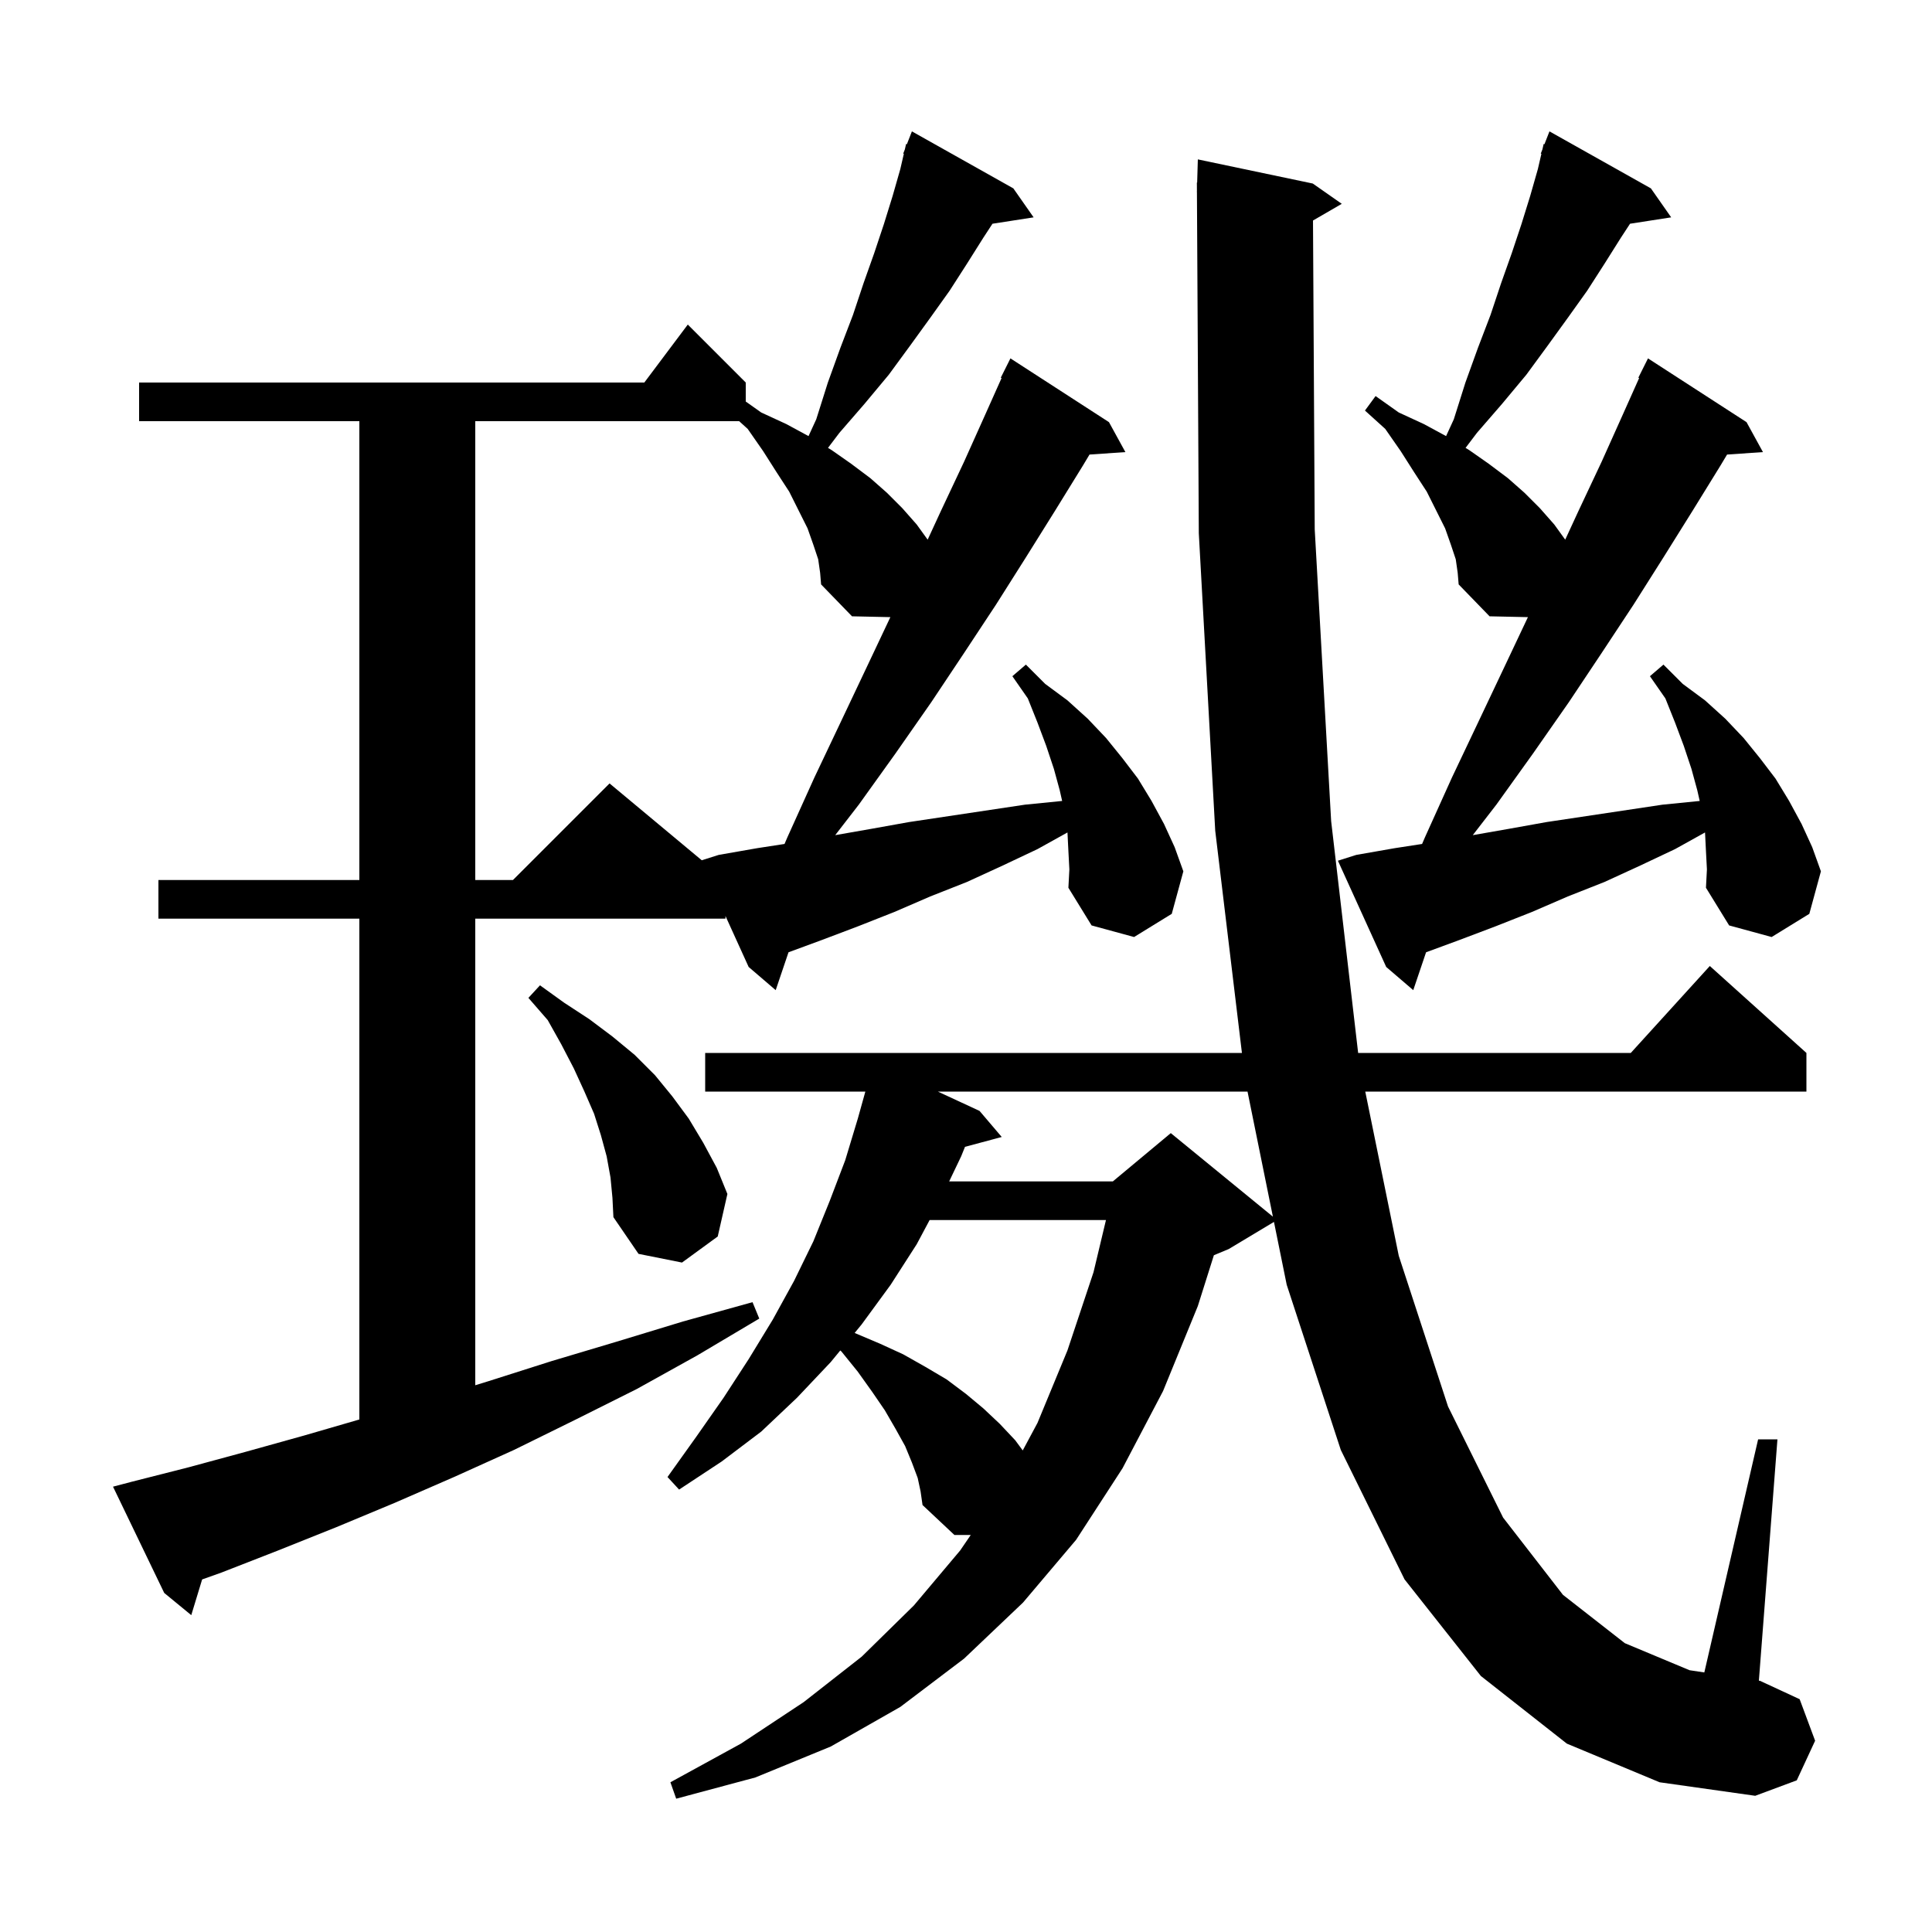
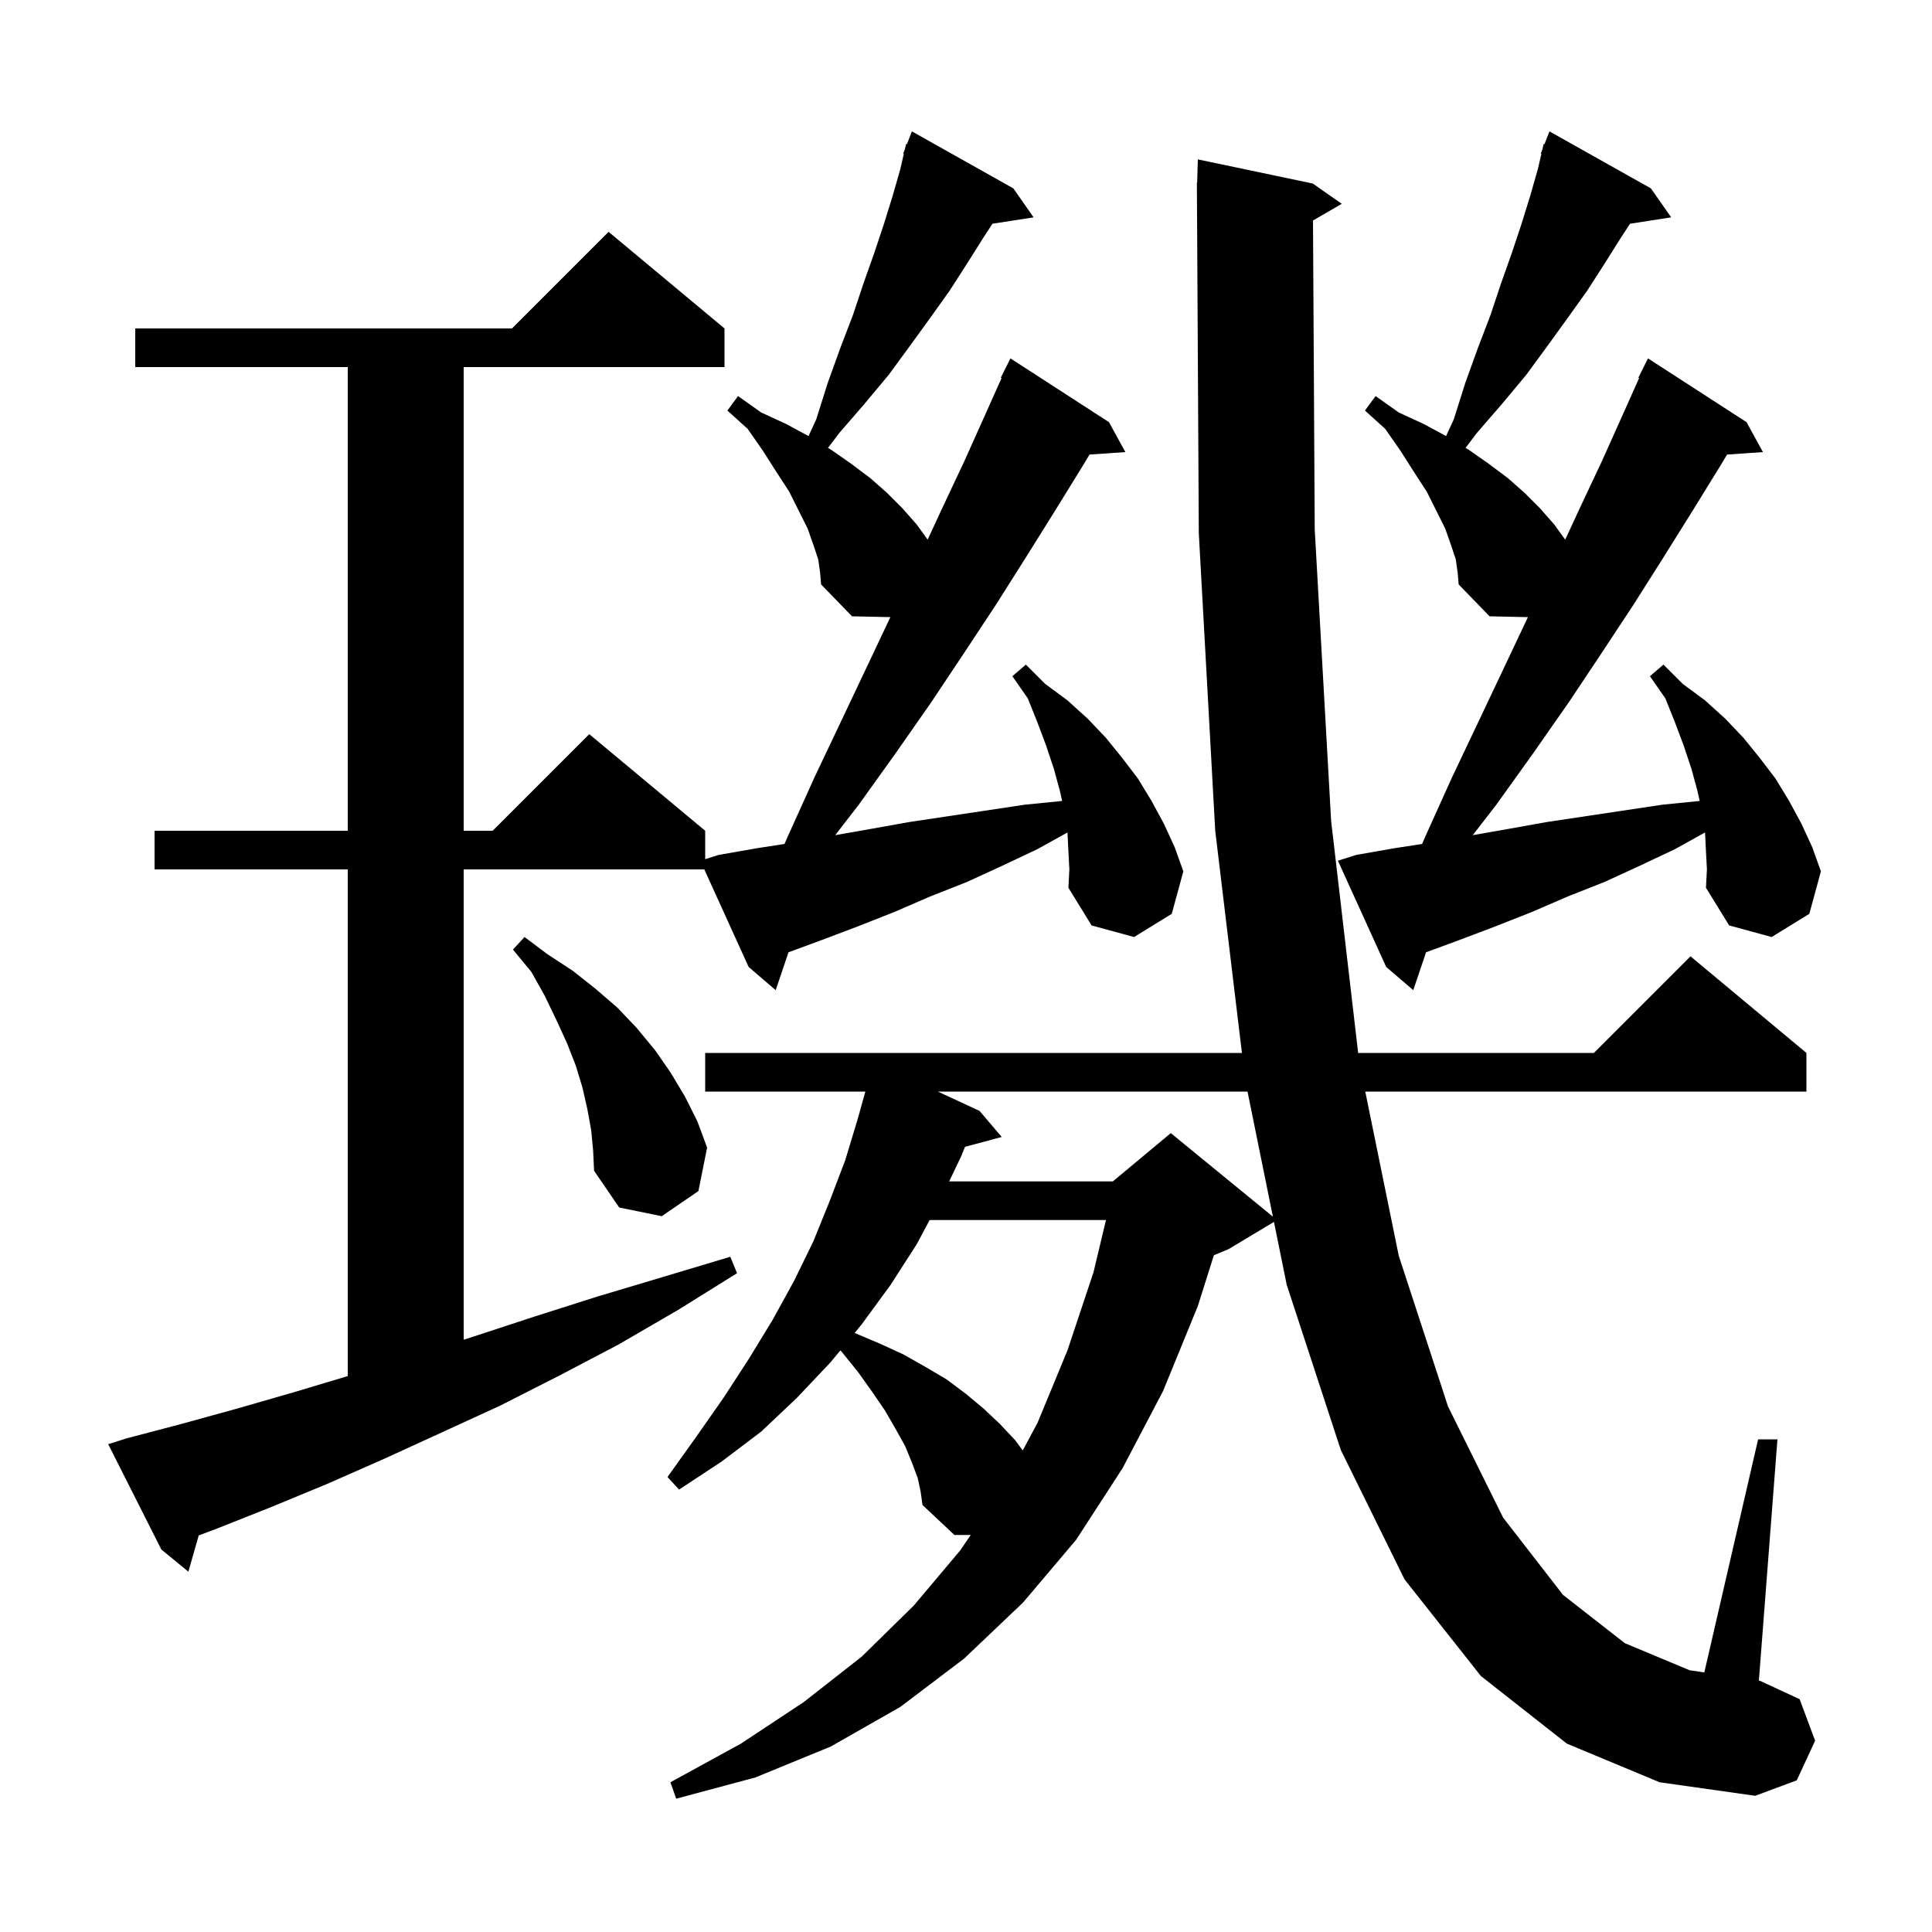
<svg xmlns="http://www.w3.org/2000/svg" version="1.1" baseProfile="full" viewBox="0 0 200 200" width="200" height="200">
  <g fill="black">
-     <path d="M 162.2 180.5 L 153.3 173.5 L 145.4 163.5 L 138.8 150.1 L 133.2 133.0 L 131.88 126.492 L 127.2 129.3 L 125.661 129.941 L 124.0 135.2 L 120.4 144.0 L 116.2 152.0 L 111.4 159.4 L 105.9 165.9 L 99.8 171.7 L 93.2 176.7 L 86.0 180.8 L 78.2 184.0 L 70.0 186.2 L 69.4 184.5 L 76.7 180.5 L 83.2 176.2 L 89.2 171.5 L 94.6 166.2 L 99.4 160.5 L 100.492 158.9 L 98.8 158.9 L 95.5 155.8 L 95.3 154.4 L 95.0 153.0 L 94.4 151.4 L 93.7 149.7 L 92.7 147.9 L 91.6 146.0 L 90.3 144.1 L 88.8 142.0 L 87.1 139.9 L 86.984 139.801 L 86.0 141.0 L 82.5 144.7 L 78.8 148.2 L 74.7 151.3 L 70.3 154.2 L 69.1 152.9 L 72.1 148.7 L 74.9 144.7 L 77.5 140.7 L 80.0 136.6 L 82.2 132.6 L 84.2 128.5 L 85.9 124.3 L 87.5 120.1 L 88.8 115.8 L 89.581 113.0 L 73.0 113.0 L 73.0 109.0 L 128.564 109.0 L 125.8 86.0 L 124.1 55.2 L 123.906 19.9 L 123.9 19.9 L 123.905 19.742 L 123.9 18.9 L 123.929 18.9 L 124.0 16.5 L 135.9 19.0 L 138.9 21.1 L 135.921 22.828 L 136.1 54.8 L 137.8 85.0 L 140.595 109.0 L 168.818 109.0 L 177.0 100.0 L 187.0 109.0 L 187.0 113.0 L 141.332 113.0 L 144.8 130.0 L 149.9 145.6 L 155.6 157.1 L 161.8 165.1 L 168.2 170.1 L 174.9 172.9 L 176.431 173.131 L 182.0 149.0 L 184.0 149.0 L 182.078 173.982 L 182.2 174.0 L 186.3 175.9 L 187.9 180.2 L 186.0 184.3 L 181.7 185.9 L 171.8 184.5 Z M 110.6 88.1 L 110.504 86.176 L 107.4 87.9 L 103.8 89.6 L 100.1 91.3 L 96.3 92.8 L 92.6 94.4 L 88.8 95.9 L 85.1 97.3 L 81.626 98.58 L 80.3 102.5 L 77.5 100.1 L 75.1 94.82 L 75.1 95.1 L 49.2 95.1 L 49.2 143.4 L 50.5 143.0 L 57.1 140.9 L 63.8 138.9 L 70.7 136.8 L 77.9 134.8 L 78.6 136.5 L 72.2 140.3 L 65.9 143.8 L 59.5 147.0 L 53.2 150.1 L 47.0 152.9 L 40.8 155.6 L 34.8 158.1 L 28.8 160.5 L 22.9 162.8 L 20.925 163.503 L 19.8 167.2 L 17.0 164.9 L 11.7 153.9 L 13.6 153.4 L 19.5 151.9 L 25.4 150.3 L 31.5 148.6 L 37.2 146.945 L 37.2 95.1 L 16.4 95.1 L 16.4 91.1 L 37.2 91.1 L 37.2 43.6 L 14.4 43.6 L 14.4 39.6 L 66.7 39.6 L 71.2 33.6 L 77.2 39.6 L 77.2 41.567 L 78.8 42.7 L 81.4 43.9 L 83.698 45.145 L 84.5 43.4 L 85.7 39.6 L 87.0 36.0 L 88.3 32.6 L 89.4 29.3 L 90.5 26.2 L 91.5 23.2 L 92.4 20.3 L 93.2 17.5 L 93.565 15.92 L 93.5 15.9 L 93.669 15.469 L 93.8 14.9 L 93.879 14.933 L 94.4 13.6 L 104.9 19.5 L 107.0 22.5 L 102.741 23.161 L 101.8 24.6 L 100.1 27.3 L 98.3 30.1 L 96.3 32.9 L 94.2 35.8 L 92.0 38.8 L 89.5 41.8 L 86.9 44.8 L 85.714 46.365 L 86.1 46.6 L 88.1 48.0 L 90.1 49.5 L 91.8 51.0 L 93.4 52.6 L 94.9 54.3 L 96.031 55.866 L 97.4 52.9 L 99.8 47.8 L 102.0 42.9 L 103.683 39.134 L 103.6 39.1 L 104.6 37.1 L 114.8 43.7 L 116.5 46.8 L 112.786 47.056 L 112.1 48.2 L 109.2 52.9 L 106.2 57.7 L 103.1 62.6 L 99.8 67.6 L 96.4 72.7 L 92.7 78.0 L 88.9 83.3 L 86.46 86.455 L 90.2 85.8 L 94.1 85.1 L 106.1 83.3 L 109.953 82.915 L 109.7 81.8 L 109.1 79.6 L 108.3 77.2 L 107.4 74.8 L 106.4 72.3 L 104.8 70.0 L 106.2 68.8 L 108.2 70.8 L 110.5 72.5 L 112.6 74.4 L 114.5 76.4 L 116.2 78.5 L 117.8 80.6 L 119.2 82.9 L 120.5 85.3 L 121.6 87.7 L 122.5 90.2 L 121.3 94.6 L 117.4 97.0 L 113.0 95.8 L 110.6 91.9 L 110.7 90.0 Z M 96.233 126.3 L 94.9 128.8 L 92.2 133.0 L 89.2 137.1 L 88.474 137.985 L 88.5 138.0 L 91.1 139.1 L 93.5 140.2 L 95.8 141.5 L 98.0 142.8 L 100.0 144.3 L 101.8 145.8 L 103.5 147.4 L 105.1 149.1 L 105.873 150.148 L 107.4 147.3 L 110.5 139.8 L 113.2 131.7 L 114.489 126.3 Z M 63.2 121.9 L 62.8 119.7 L 62.2 117.5 L 61.5 115.3 L 60.5 113.0 L 59.4 110.6 L 58.1 108.1 L 56.7 105.6 L 54.7 103.3 L 55.9 102.0 L 58.4 103.8 L 61.0 105.5 L 63.4 107.3 L 65.7 109.2 L 67.8 111.3 L 69.6 113.5 L 71.3 115.8 L 72.8 118.3 L 74.2 120.9 L 75.3 123.6 L 74.3 128.0 L 70.6 130.7 L 66.1 129.8 L 63.5 126.0 L 63.4 124.0 Z M 97.086 113.0 L 101.4 115.0 L 103.7 117.7 L 99.897 118.719 L 99.5 119.7 L 98.257 122.3 L 115.2 122.3 L 121.2 117.3 L 131.77 125.948 L 129.143 113.0 Z M 176.6 88.1 L 176.504 86.176 L 173.4 87.9 L 169.8 89.6 L 166.1 91.3 L 162.3 92.8 L 158.6 94.4 L 154.8 95.9 L 151.1 97.3 L 147.626 98.58 L 146.3 102.5 L 143.5 100.1 L 138.5 89.1 L 140.4 88.5 L 144.4 87.8 L 147.214 87.367 L 147.5 86.7 L 150.3 80.5 L 153.1 74.6 L 155.8 68.9 L 158.17 63.886 L 154.2 63.8 L 151.0 60.5 L 150.9 59.3 L 150.7 57.9 L 150.2 56.4 L 149.6 54.7 L 147.7 50.9 L 146.4 48.9 L 145.0 46.7 L 143.4 44.4 L 141.3 42.5 L 142.4 41.0 L 144.8 42.7 L 147.4 43.9 L 149.698 45.145 L 150.5 43.4 L 151.7 39.6 L 153.0 36.0 L 154.3 32.6 L 155.4 29.3 L 156.5 26.2 L 157.5 23.2 L 158.4 20.3 L 159.2 17.5 L 159.565 15.92 L 159.5 15.9 L 159.669 15.469 L 159.8 14.9 L 159.879 14.933 L 160.4 13.6 L 170.9 19.5 L 173.0 22.5 L 168.741 23.161 L 167.8 24.6 L 166.1 27.3 L 164.3 30.1 L 162.3 32.9 L 160.2 35.8 L 158.0 38.8 L 155.5 41.8 L 152.9 44.8 L 151.714 46.365 L 152.1 46.6 L 154.1 48.0 L 156.1 49.5 L 157.8 51.0 L 159.4 52.6 L 160.9 54.3 L 162.031 55.866 L 163.4 52.9 L 165.8 47.8 L 168.0 42.9 L 169.683 39.134 L 169.6 39.1 L 170.6 37.1 L 180.8 43.7 L 182.5 46.8 L 178.786 47.056 L 178.1 48.2 L 175.2 52.9 L 172.2 57.7 L 169.1 62.6 L 165.8 67.6 L 162.4 72.7 L 158.7 78.0 L 154.9 83.3 L 152.46 86.455 L 156.2 85.8 L 160.1 85.1 L 172.1 83.3 L 175.953 82.915 L 175.7 81.8 L 175.1 79.6 L 174.3 77.2 L 173.4 74.8 L 172.4 72.3 L 170.8 70.0 L 172.2 68.8 L 174.2 70.8 L 176.5 72.5 L 178.6 74.4 L 180.5 76.4 L 182.2 78.5 L 183.8 80.6 L 185.2 82.9 L 186.5 85.3 L 187.6 87.7 L 188.5 90.2 L 187.3 94.6 L 183.4 97.0 L 179.0 95.8 L 176.6 91.9 L 176.7 90.0 Z M 81.214 87.367 L 81.5 86.7 L 84.3 80.5 L 87.1 74.6 L 89.8 68.9 L 92.17 63.886 L 88.2 63.8 L 85.0 60.5 L 84.9 59.3 L 84.7 57.9 L 84.2 56.4 L 83.6 54.7 L 81.7 50.9 L 80.4 48.9 L 79.0 46.7 L 77.4 44.4 L 76.516 43.6 L 49.2 43.6 L 49.2 91.1 L 53.1 91.1 L 63.1 81.1 L 72.645 89.054 L 74.4 88.5 L 78.4 87.8 Z " />
+     <path d="M 162.2 180.5 L 153.3 173.5 L 145.4 163.5 L 138.8 150.1 L 133.2 133.0 L 131.88 126.492 L 127.2 129.3 L 125.661 129.941 L 124.0 135.2 L 120.4 144.0 L 116.2 152.0 L 111.4 159.4 L 105.9 165.9 L 99.8 171.7 L 93.2 176.7 L 86.0 180.8 L 78.2 184.0 L 70.0 186.2 L 69.4 184.5 L 76.7 180.5 L 83.2 176.2 L 89.2 171.5 L 94.6 166.2 L 99.4 160.5 L 100.492 158.9 L 98.8 158.9 L 95.5 155.8 L 95.3 154.4 L 95.0 153.0 L 94.4 151.4 L 93.7 149.7 L 92.7 147.9 L 91.6 146.0 L 90.3 144.1 L 88.8 142.0 L 87.1 139.9 L 86.984 139.801 L 86.0 141.0 L 82.5 144.7 L 78.8 148.2 L 74.7 151.3 L 70.3 154.2 L 69.1 152.9 L 72.1 148.7 L 74.9 144.7 L 77.5 140.7 L 80.0 136.6 L 82.2 132.6 L 84.2 128.5 L 85.9 124.3 L 87.5 120.1 L 88.8 115.8 L 89.581 113.0 L 73.0 113.0 L 73.0 109.0 L 128.564 109.0 L 125.8 86.0 L 124.1 55.2 L 123.906 19.9 L 123.9 19.9 L 123.905 19.742 L 123.9 18.9 L 123.929 18.9 L 124.0 16.5 L 135.9 19.0 L 138.9 21.1 L 135.921 22.828 L 136.1 54.8 L 137.8 85.0 L 140.595 109.0 L 165.0 109.0 L 175.0 99.0 L 187.0 109.0 L 187.0 113.0 L 141.332 113.0 L 144.8 130.0 L 149.9 145.6 L 155.6 157.1 L 161.8 165.1 L 168.2 170.1 L 174.9 172.9 L 176.431 173.131 L 182.0 149.0 L 184.0 149.0 L 182.078 173.982 L 182.2 174.0 L 186.3 175.9 L 187.9 180.2 L 186.0 184.3 L 181.7 185.9 L 171.8 184.5 Z M 96.233 126.3 L 94.9 128.8 L 92.2 133.0 L 89.2 137.1 L 88.474 137.985 L 88.5 138.0 L 91.1 139.1 L 93.5 140.2 L 95.8 141.5 L 98.0 142.8 L 100.0 144.3 L 101.8 145.8 L 103.5 147.4 L 105.1 149.1 L 105.873 150.148 L 107.4 147.3 L 110.5 139.8 L 113.2 131.7 L 114.489 126.3 Z M 97.086 113.0 L 101.4 115.0 L 103.7 117.7 L 99.897 118.719 L 99.5 119.7 L 98.257 122.3 L 115.2 122.3 L 121.2 117.3 L 131.77 125.948 L 129.143 113.0 Z M 61.2 117.0 L 60.8 114.8 L 60.3 112.6 L 59.6 110.3 L 58.7 108.0 L 57.6 105.6 L 56.4 103.1 L 55.0 100.6 L 53.1 98.3 L 54.3 97.0 L 56.7 98.8 L 59.3 100.5 L 61.7 102.4 L 63.9 104.3 L 65.9 106.4 L 67.8 108.7 L 69.4 111.0 L 70.9 113.5 L 72.2 116.1 L 73.2 118.8 L 72.3 123.3 L 68.5 125.9 L 64.1 125.0 L 61.5 121.2 L 61.4 119.1 Z M 176.6 88.1 L 176.504 86.176 L 173.4 87.9 L 169.8 89.6 L 166.1 91.3 L 162.3 92.8 L 158.6 94.4 L 154.8 95.9 L 151.1 97.3 L 147.626 98.58 L 146.3 102.5 L 143.5 100.1 L 138.5 89.1 L 140.4 88.5 L 144.4 87.8 L 147.214 87.367 L 147.5 86.7 L 150.3 80.5 L 153.1 74.6 L 155.8 68.9 L 158.17 63.886 L 154.2 63.8 L 151.0 60.5 L 150.9 59.3 L 150.7 57.9 L 150.2 56.4 L 149.6 54.7 L 147.7 50.9 L 146.4 48.9 L 145.0 46.7 L 143.4 44.4 L 141.3 42.5 L 142.4 41.0 L 144.8 42.7 L 147.4 43.9 L 149.698 45.145 L 150.5 43.4 L 151.7 39.6 L 153.0 36.0 L 154.3 32.6 L 155.4 29.3 L 156.5 26.2 L 157.5 23.2 L 158.4 20.3 L 159.2 17.5 L 159.565 15.92 L 159.5 15.9 L 159.669 15.469 L 159.8 14.9 L 159.879 14.933 L 160.4 13.6 L 170.9 19.5 L 173.0 22.5 L 168.741 23.161 L 167.8 24.6 L 166.1 27.3 L 164.3 30.1 L 162.3 32.9 L 160.2 35.8 L 158.0 38.8 L 155.5 41.8 L 152.9 44.8 L 151.714 46.365 L 152.1 46.6 L 154.1 48.0 L 156.1 49.5 L 157.8 51.0 L 159.4 52.6 L 160.9 54.3 L 162.031 55.866 L 163.4 52.9 L 165.8 47.8 L 168.0 42.9 L 169.683 39.134 L 169.6 39.1 L 170.6 37.1 L 180.8 43.7 L 182.5 46.8 L 178.786 47.056 L 178.1 48.2 L 175.2 52.9 L 172.2 57.7 L 169.1 62.6 L 165.8 67.6 L 162.4 72.7 L 158.7 78.0 L 154.9 83.3 L 152.46 86.455 L 156.2 85.8 L 160.1 85.1 L 172.1 83.3 L 175.953 82.915 L 175.7 81.8 L 175.1 79.6 L 174.3 77.2 L 173.4 74.8 L 172.4 72.3 L 170.8 70.0 L 172.2 68.8 L 174.2 70.8 L 176.5 72.5 L 178.6 74.4 L 180.5 76.4 L 182.2 78.5 L 183.8 80.6 L 185.2 82.9 L 186.5 85.3 L 187.6 87.7 L 188.5 90.2 L 187.3 94.6 L 183.4 97.0 L 179.0 95.8 L 176.6 91.9 L 176.7 90.0 Z M 110.6 88.1 L 110.504 86.176 L 107.4 87.9 L 103.8 89.6 L 100.1 91.3 L 96.3 92.8 L 92.6 94.4 L 88.8 95.9 L 85.1 97.3 L 81.626 98.58 L 80.3 102.5 L 77.5 100.1 L 72.909 90.0 L 48.0 90.0 L 48.0 138.69 L 48.9 138.4 L 55.3 136.3 L 61.9 134.2 L 68.6 132.2 L 75.6 130.1 L 76.3 131.8 L 70.2 135.6 L 64.0 139.2 L 57.9 142.4 L 51.8 145.5 L 45.7 148.3 L 39.8 151.0 L 33.9 153.6 L 28.1 156.0 L 22.3 158.3 L 20.572 158.948 L 19.5 162.7 L 16.7 160.4 L 11.2 149.5 L 13.1 148.9 L 18.8 147.4 L 24.6 145.8 L 30.5 144.1 L 36.0 142.45 L 36.0 90.0 L 16.0 90.0 L 16.0 86.0 L 36.0 86.0 L 36.0 38.0 L 14.0 38.0 L 14.0 34.0 L 53.0 34.0 L 63.0 24.0 L 75.0 34.0 L 75.0 38.0 L 48.0 38.0 L 48.0 86.0 L 51.0 86.0 L 61.0 76.0 L 73.0 86.0 L 73.0 88.942 L 74.4 88.5 L 78.4 87.8 L 81.214 87.367 L 81.5 86.7 L 84.3 80.5 L 87.1 74.6 L 89.8 68.9 L 92.17 63.886 L 88.2 63.8 L 85.0 60.5 L 84.9 59.3 L 84.7 57.9 L 84.2 56.4 L 83.6 54.7 L 81.7 50.9 L 80.4 48.9 L 79.0 46.7 L 77.4 44.4 L 75.3 42.5 L 76.4 41.0 L 78.8 42.7 L 81.4 43.9 L 83.698 45.145 L 84.5 43.4 L 85.7 39.6 L 87.0 36.0 L 88.3 32.6 L 89.4 29.3 L 90.5 26.2 L 91.5 23.2 L 92.4 20.3 L 93.2 17.5 L 93.565 15.92 L 93.5 15.9 L 93.669 15.469 L 93.8 14.9 L 93.879 14.933 L 94.4 13.6 L 104.9 19.5 L 107.0 22.5 L 102.741 23.161 L 101.8 24.6 L 100.1 27.3 L 98.3 30.1 L 96.3 32.9 L 94.2 35.8 L 92.0 38.8 L 89.5 41.8 L 86.9 44.8 L 85.714 46.365 L 86.1 46.6 L 88.1 48.0 L 90.1 49.5 L 91.8 51.0 L 93.4 52.6 L 94.9 54.3 L 96.031 55.866 L 97.4 52.9 L 99.8 47.8 L 102.0 42.9 L 103.683 39.134 L 103.6 39.1 L 104.6 37.1 L 114.8 43.7 L 116.5 46.8 L 112.786 47.056 L 112.1 48.2 L 109.2 52.9 L 106.2 57.7 L 103.1 62.6 L 99.8 67.6 L 96.4 72.7 L 92.7 78.0 L 88.9 83.3 L 86.46 86.455 L 90.2 85.8 L 94.1 85.1 L 106.1 83.3 L 109.953 82.915 L 109.7 81.8 L 109.1 79.6 L 108.3 77.2 L 107.4 74.8 L 106.4 72.3 L 104.8 70.0 L 106.2 68.8 L 108.2 70.8 L 110.5 72.5 L 112.6 74.4 L 114.5 76.4 L 116.2 78.5 L 117.8 80.6 L 119.2 82.9 L 120.5 85.3 L 121.6 87.7 L 122.5 90.2 L 121.3 94.6 L 117.4 97.0 L 113.0 95.8 L 110.6 91.9 L 110.7 90.0 Z " />
  </g>
</svg>
